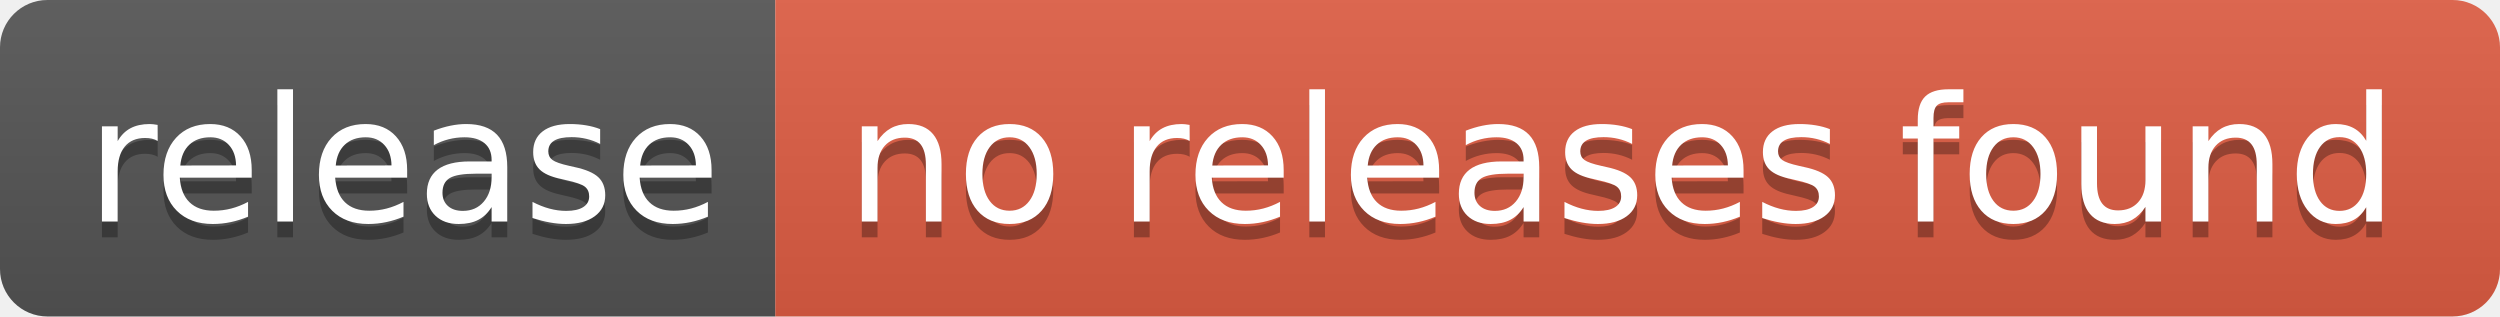
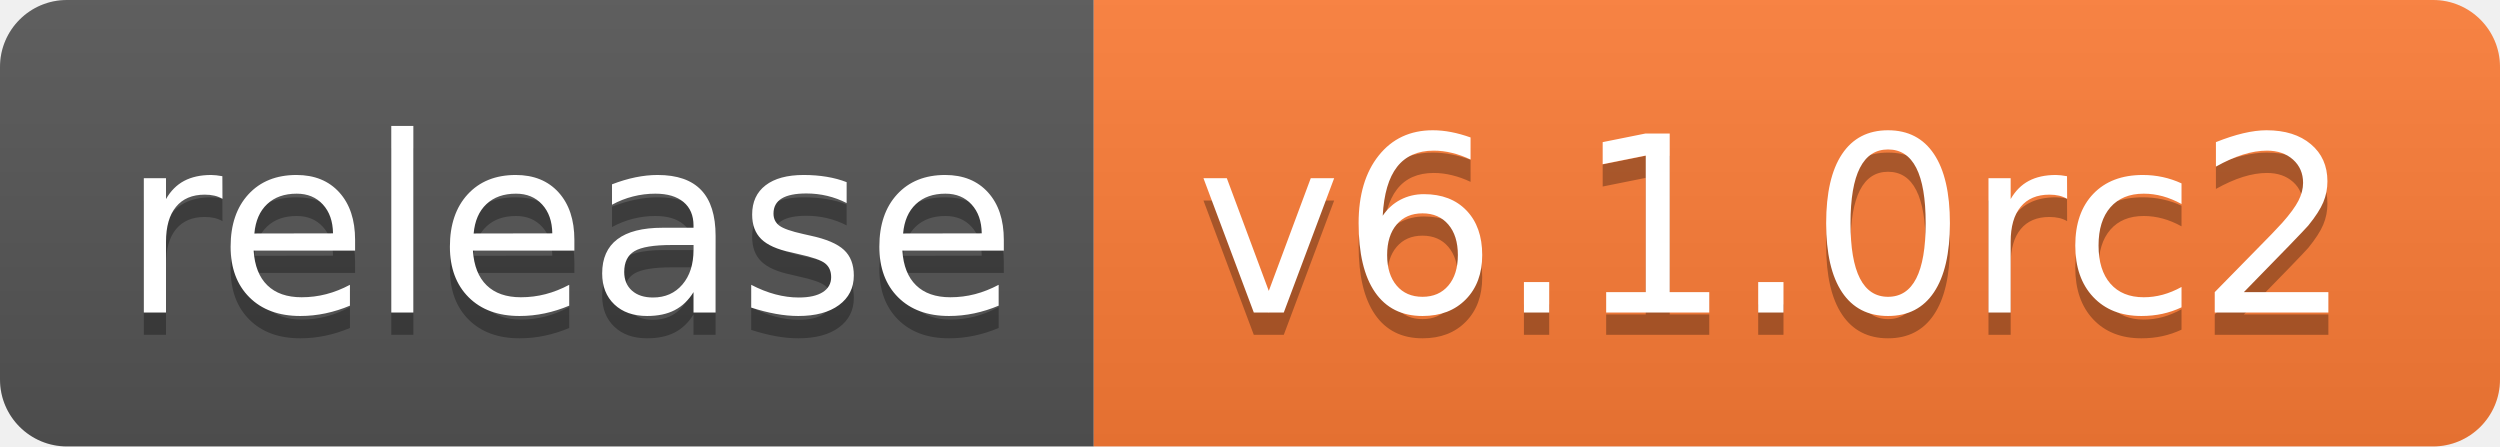
- <svg xmlns="http://www.w3.org/2000/svg" width="158" height="20" role="img" aria-label="release: no releases found">
+ <svg xmlns="http://www.w3.org/2000/svg" width="112" height="20" role="img" aria-label="release: v6.1.0rc2">
  <linearGradient id="s" x2="0" y2="100%">
    <stop offset="0" stop-color="#bbb" stop-opacity=".1" />
    <stop offset="1" stop-opacity=".1" />
  </linearGradient>
  <clipPath id="r">
-     <rect width="158" height="20" rx="3" fill="#fff" />
+     <rect width="112" height="20" rx="3" fill="#fff" />
  </clipPath>
  <g clip-path="url(#r)">
    <rect width="49" height="20" fill="#555" />
-     <rect x="49" width="109" height="20" fill="#e05d44" />
-     <rect width="158" height="20" fill="url(#s)" />
+     <rect x="49" width="63" height="20" fill="#fe7d37" />
+     <rect width="112" height="20" fill="url(#s)" />
  </g>
  <g fill="#fff" text-anchor="middle" font-family="Verdana,Geneva,DejaVu Sans,sans-serif" text-rendering="geometricPrecision" font-size="110">
    <text aria-hidden="true" x="255" y="150" fill="#010101" fill-opacity=".3" transform="scale(.1)" textLength="390">release</text>
    <text x="255" y="140" transform="scale(.1)" fill="#fff" textLength="390">release</text>
-     <text aria-hidden="true" x="1025" y="150" fill="#010101" fill-opacity=".3" transform="scale(.1)" textLength="990">no releases found</text>
-     <text x="1025" y="140" transform="scale(.1)" fill="#fff" textLength="990">no releases found</text>
+     <text aria-hidden="true" x="795" y="150" fill="#010101" fill-opacity=".3" transform="scale(.1)" textLength="530">v6.1.0rc2</text>
+     <text x="795" y="140" transform="scale(.1)" fill="#fff" textLength="530">v6.1.0rc2</text>
  </g>
</svg>
